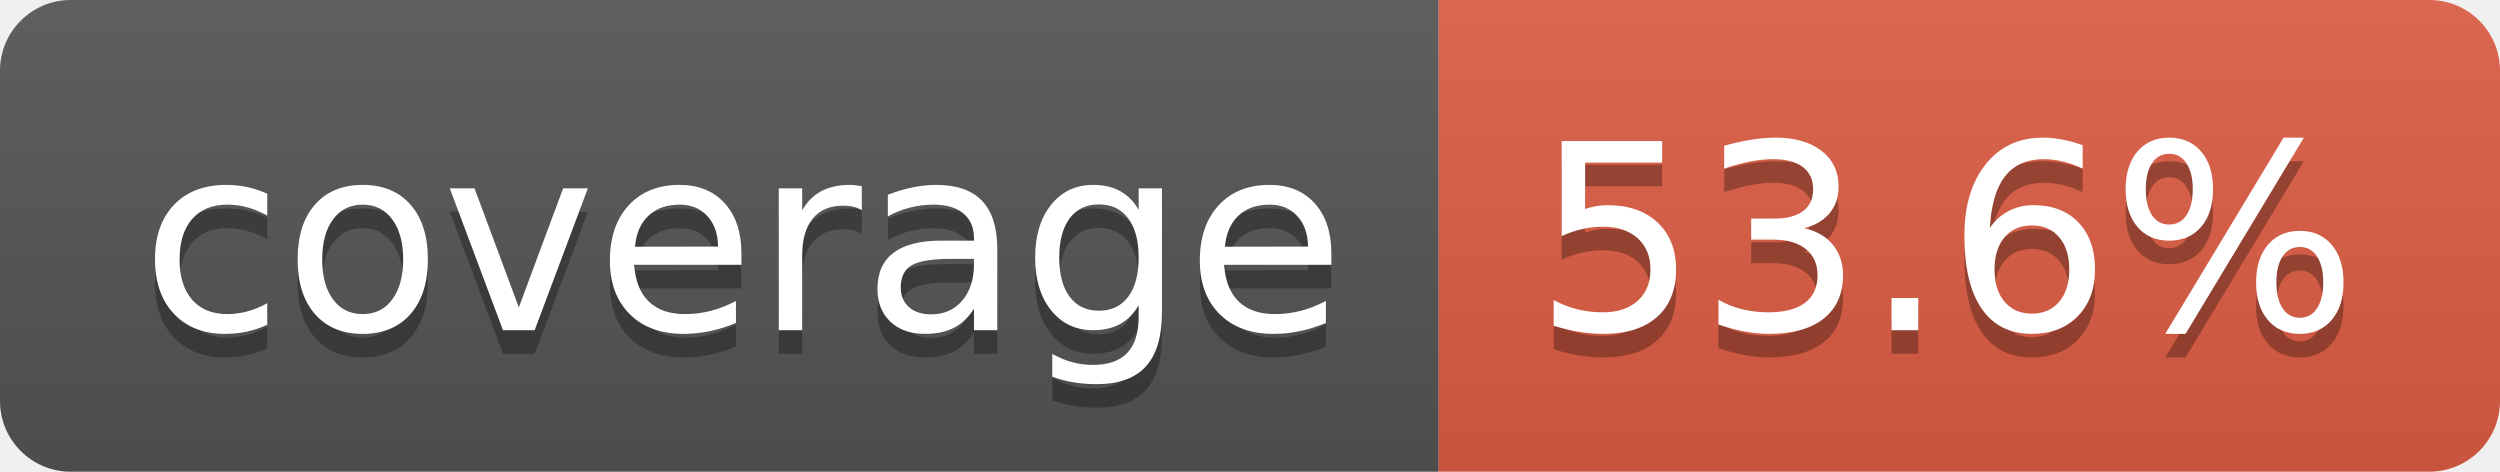
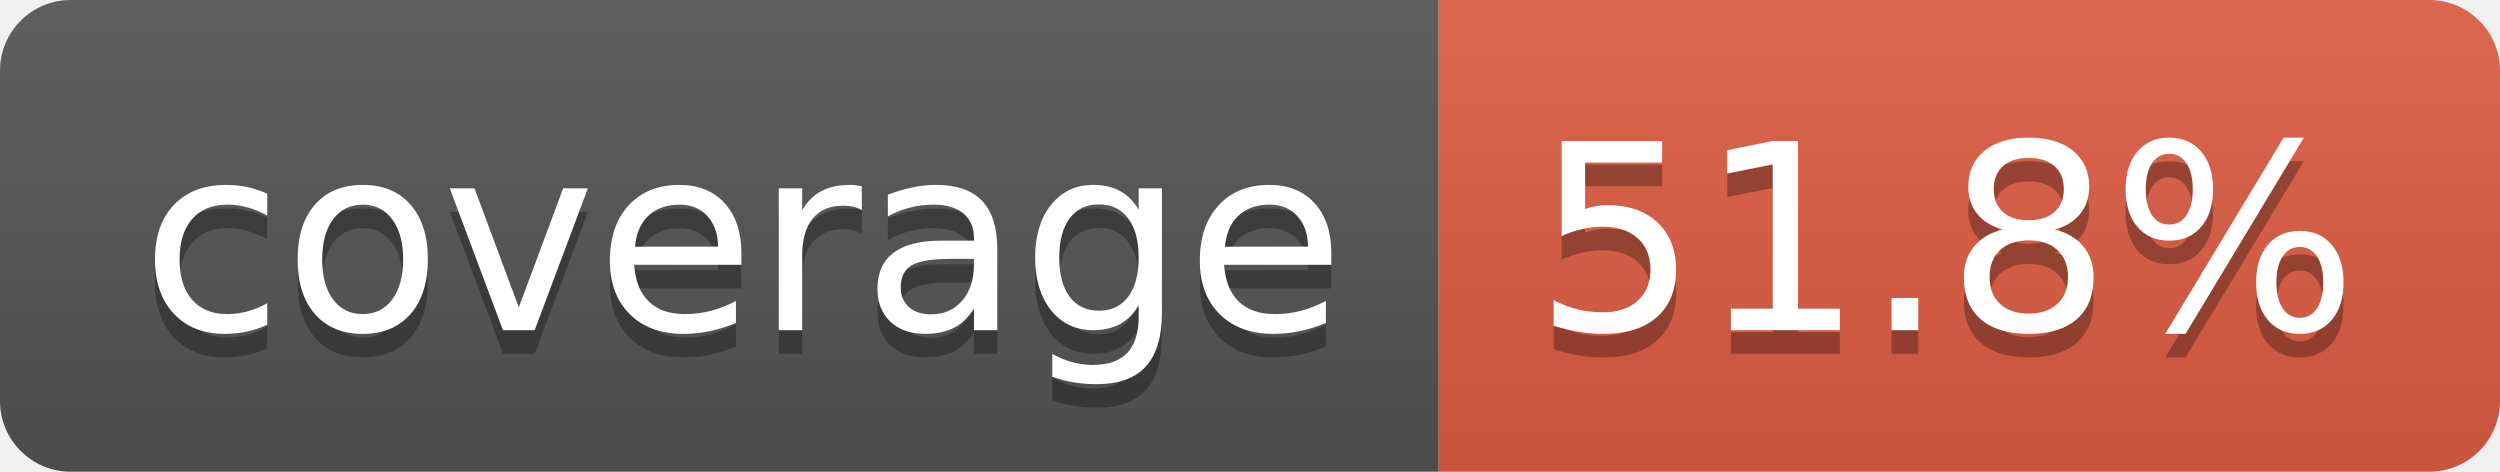
- <svg xmlns="http://www.w3.org/2000/svg" width="106" height="20" role="img" aria-label="coverage: 53.6%">
+ <svg xmlns="http://www.w3.org/2000/svg" width="106" height="20" role="img" aria-label="coverage: 51.8%">
  <linearGradient id="s" x2="0" y2="100%">
    <stop offset="0" stop-color="#bbb" stop-opacity=".1" />
    <stop offset="1" stop-opacity=".1" />
  </linearGradient>
  <clipPath id="r">
    <rect width="106" height="20" rx="3" fill="#fff" />
  </clipPath>
  <g clip-path="url(#r)">
    <rect width="61" height="20" fill="#555" />
    <rect x="61" width="45" height="20" fill="#e05d44" />
    <rect width="106" height="20" fill="url(#s)" />
  </g>
  <g fill="#fff" text-anchor="middle" font-family="Verdana,Geneva,DejaVu Sans,sans-serif" text-rendering="geometricPrecision" font-size="110">
    <text aria-hidden="true" x="315" y="150" fill="#010101" fill-opacity=".3" transform="scale(.1)" textLength="510">coverage</text>
    <text x="315" y="140" transform="scale(.1)" fill="#fff" textLength="510">coverage</text>
-     <text aria-hidden="true" x="825" y="150" fill="#010101" fill-opacity=".3" transform="scale(.1)" textLength="350">53.6%</text>
-     <text x="825" y="140" transform="scale(.1)" fill="#fff" textLength="350">53.6%</text>
+     <text aria-hidden="true" x="825" y="150" fill="#010101" fill-opacity=".3" transform="scale(.1)" textLength="350">51.8%</text>
+     <text x="825" y="140" transform="scale(.1)" fill="#fff" textLength="350">51.8%</text>
  </g>
</svg>
